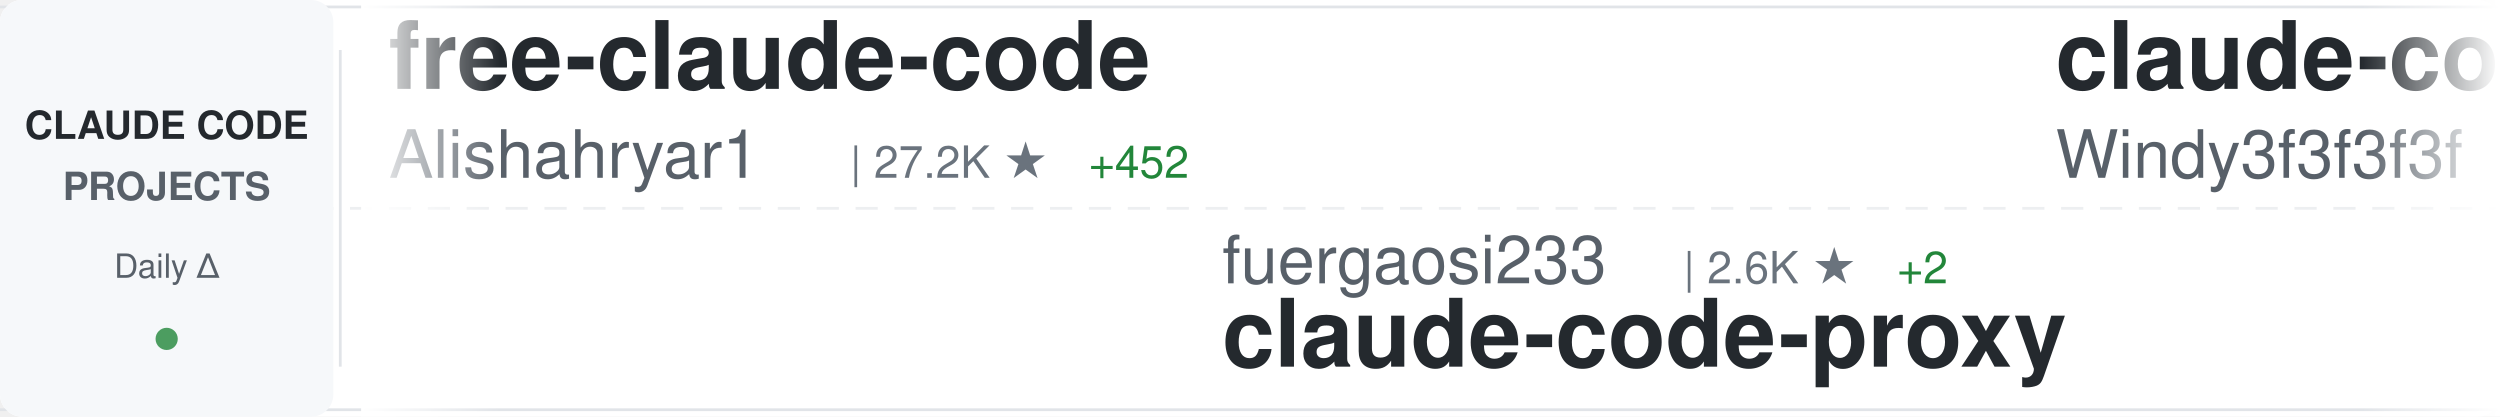
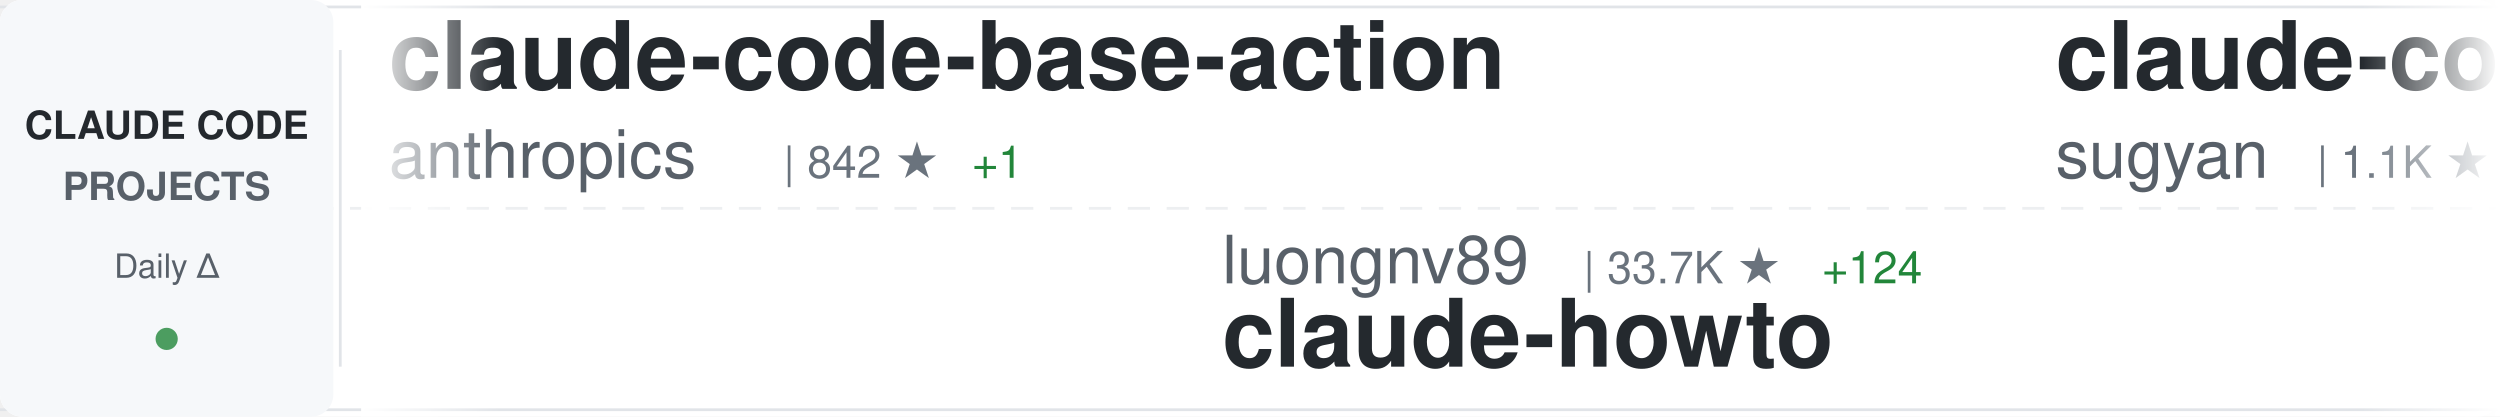
<svg xmlns="http://www.w3.org/2000/svg" width="900" height="150">
  <defs>
    <linearGradient id="awesomeLeftFade" x1="0%" y1="0%" x2="100%" y2="0%">
      <stop offset="0%" style="stop-color:#ffffff;stop-opacity:1" />
      <stop offset="100%" style="stop-color:#ffffff;stop-opacity:0" />
    </linearGradient>
    <linearGradient id="awesomeRightFade" x1="0%" y1="0%" x2="100%" y2="0%">
      <stop offset="0%" style="stop-color:#ffffff;stop-opacity:0" />
      <stop offset="100%" style="stop-color:#ffffff;stop-opacity:1" />
    </linearGradient>
  </defs>
  <rect width="900" height="150" fill="#ffffff" rx="8" />
  <rect x="0" y="2" width="900" height="1" fill="#e1e4e8" />
  <rect x="0" y="147" width="900" height="1" fill="#e1e4e8" />
  <line x1="0" y1="75" x2="900" y2="75" stroke="#e1e4e8" stroke-width="1" stroke-dasharray="8 6" opacity="0.6" />
  <rect x="0" y="0" width="120" height="150" fill="#f6f8fa" rx="8" />
  <text x="60" y="50" font-family="-apple-system, BlinkMacSystemFont, 'Segoe UI', Helvetica, Arial, sans-serif" font-size="14" font-weight="600" fill="#24292e" text-anchor="middle">CLAUDE CODE</text>
  <text x="60" y="72" font-family="-apple-system, BlinkMacSystemFont, 'Segoe UI', Helvetica, Arial, sans-serif" font-size="14" font-weight="600" fill="#586069" text-anchor="middle">PROJECTS</text>
  <text x="60" y="100" font-family="-apple-system, BlinkMacSystemFont, 'Segoe UI', Helvetica, Arial, sans-serif" font-size="12" font-weight="500" fill="#586069" text-anchor="middle">Daily Δ</text>
  <circle cx="60" cy="122" r="4" fill="#22863a" opacity="0.8" />
  <rect x="122" y="18" width="1" height="114" fill="#e1e4e8" />
  <clipPath id="awesomeTickerClip">
    <rect x="130" y="0" width="770" height="150" />
  </clipPath>
  <g clip-path="url(#awesomeTickerClip)">
    <g id="awesomeTickerItems">
      <animateTransform attributeName="transform" attributeType="XML" type="translate" from="0 0" to="-3000 0" dur="54s" repeatCount="indefinite" />
      <g transform="translate(0, 0)">
-         <text x="140" y="32" font-family="-apple-system, BlinkMacSystemFont, 'Segoe UI', Helvetica, Arial, sans-serif" font-size="34" font-weight="600" fill="#24292e">free-claude-code</text>
-         <text x="140" y="64" font-family="-apple-system, BlinkMacSystemFont, 'Segoe UI', Helvetica, Arial, sans-serif" font-size="24" font-weight="400" fill="#586069">Alishahryar1</text>
-         <text x="306" y="64" font-family="-apple-system, BlinkMacSystemFont, 'Segoe UI', Helvetica, Arial, sans-serif" font-size="16" font-weight="500" fill="#6a737d">| 27.2K ★</text>
-         <text x="392" y="64" font-family="-apple-system, BlinkMacSystemFont, 'Segoe UI', Helvetica, Arial, sans-serif" font-size="16" font-weight="500" fill="#22863a"> +452</text>
+         <text x="140" y="32" font-family="-apple-system, BlinkMacSystemFont, 'Segoe UI', Helvetica, Arial, sans-serif" font-size="34" font-weight="600" fill="#24292e">claude-code-base-action</text>
+         <text x="140" y="64" font-family="-apple-system, BlinkMacSystemFont, 'Segoe UI', Helvetica, Arial, sans-serif" font-size="24" font-weight="400" fill="#586069">anthropics</text>
+         <text x="282" y="64" font-family="-apple-system, BlinkMacSystemFont, 'Segoe UI', Helvetica, Arial, sans-serif" font-size="16" font-weight="500" fill="#6a737d">| 842 ★</text>
+         <text x="350" y="64" font-family="-apple-system, BlinkMacSystemFont, 'Segoe UI', Helvetica, Arial, sans-serif" font-size="16" font-weight="500" fill="#22863a"> +1</text>
      </g>
      <g transform="translate(300, 0)">
-         <text x="140" y="102" font-family="-apple-system, BlinkMacSystemFont, 'Segoe UI', Helvetica, Arial, sans-serif" font-size="24" font-weight="400" fill="#586069">fuergaosi233</text>
-         <text x="306" y="102" font-family="-apple-system, BlinkMacSystemFont, 'Segoe UI', Helvetica, Arial, sans-serif" font-size="16" font-weight="500" fill="#6a737d">| 2.6K ★</text>
-         <text x="383" y="102" font-family="-apple-system, BlinkMacSystemFont, 'Segoe UI', Helvetica, Arial, sans-serif" font-size="16" font-weight="500" fill="#22863a"> +2</text>
-         <text x="140" y="132" font-family="-apple-system, BlinkMacSystemFont, 'Segoe UI', Helvetica, Arial, sans-serif" font-size="34" font-weight="600" fill="#24292e">claude-code-proxy</text>
+         <text x="140" y="102" font-family="-apple-system, BlinkMacSystemFont, 'Segoe UI', Helvetica, Arial, sans-serif" font-size="24" font-weight="400" fill="#586069">luongnv89</text>
+         <text x="270" y="102" font-family="-apple-system, BlinkMacSystemFont, 'Segoe UI', Helvetica, Arial, sans-serif" font-size="16" font-weight="500" fill="#6a737d">| 33.7K ★</text>
+         <text x="356" y="102" font-family="-apple-system, BlinkMacSystemFont, 'Segoe UI', Helvetica, Arial, sans-serif" font-size="16" font-weight="500" fill="#22863a"> +124</text>
+         <text x="140" y="132" font-family="-apple-system, BlinkMacSystemFont, 'Segoe UI', Helvetica, Arial, sans-serif" font-size="34" font-weight="600" fill="#24292e">claude-howto</text>
      </g>
      <g transform="translate(600, 0)">
-         <text x="140" y="32" font-family="-apple-system, BlinkMacSystemFont, 'Segoe UI', Helvetica, Arial, sans-serif" font-size="34" font-weight="600" fill="#24292e">claude-code-from-scratch</text>
-         <text x="140" y="64" font-family="-apple-system, BlinkMacSystemFont, 'Segoe UI', Helvetica, Arial, sans-serif" font-size="24" font-weight="400" fill="#586069">Windy3f3f3f3f</text>
-         <text x="318" y="64" font-family="-apple-system, BlinkMacSystemFont, 'Segoe UI', Helvetica, Arial, sans-serif" font-size="16" font-weight="500" fill="#6a737d">| 1.2K ★</text>
-         <text x="395" y="64" font-family="-apple-system, BlinkMacSystemFont, 'Segoe UI', Helvetica, Arial, sans-serif" font-size="16" font-weight="500" fill="#22863a"> +5</text>
+         <text x="140" y="32" font-family="-apple-system, BlinkMacSystemFont, 'Segoe UI', Helvetica, Arial, sans-serif" font-size="34" font-weight="600" fill="#24292e">claude-code-webui</text>
+         <text x="140" y="64" font-family="-apple-system, BlinkMacSystemFont, 'Segoe UI', Helvetica, Arial, sans-serif" font-size="24" font-weight="400" fill="#586069">sugyan</text>
+         <text x="234" y="64" font-family="-apple-system, BlinkMacSystemFont, 'Segoe UI', Helvetica, Arial, sans-serif" font-size="16" font-weight="500" fill="#6a737d">| 1.1K ★</text>
+         <text x="311" y="64" font-family="-apple-system, BlinkMacSystemFont, 'Segoe UI', Helvetica, Arial, sans-serif" font-size="16" font-weight="500" fill="#22863a"> +4</text>
      </g>
      <g transform="translate(900, 0)">
-         <text x="140" y="102" font-family="-apple-system, BlinkMacSystemFont, 'Segoe UI', Helvetica, Arial, sans-serif" font-size="24" font-weight="400" fill="#586069">shareAI-lab</text>
-         <text x="294" y="102" font-family="-apple-system, BlinkMacSystemFont, 'Segoe UI', Helvetica, Arial, sans-serif" font-size="16" font-weight="500" fill="#6a737d">| 61.8K ★</text>
-         <text x="380" y="102" font-family="-apple-system, BlinkMacSystemFont, 'Segoe UI', Helvetica, Arial, sans-serif" font-size="16" font-weight="500" fill="#22863a"> +251</text>
-         <text x="140" y="132" font-family="-apple-system, BlinkMacSystemFont, 'Segoe UI', Helvetica, Arial, sans-serif" font-size="34" font-weight="600" fill="#24292e">learn-claude-code</text>
+         <text x="140" y="102" font-family="-apple-system, BlinkMacSystemFont, 'Segoe UI', Helvetica, Arial, sans-serif" font-size="24" font-weight="400" fill="#586069">snarktank</text>
+         <text x="270" y="102" font-family="-apple-system, BlinkMacSystemFont, 'Segoe UI', Helvetica, Arial, sans-serif" font-size="16" font-weight="500" fill="#6a737d">| 19.4K ★</text>
+         <text x="356" y="102" font-family="-apple-system, BlinkMacSystemFont, 'Segoe UI', Helvetica, Arial, sans-serif" font-size="16" font-weight="500" fill="#22863a"> +34</text>
+         <text x="140" y="132" font-family="-apple-system, BlinkMacSystemFont, 'Segoe UI', Helvetica, Arial, sans-serif" font-size="34" font-weight="600" fill="#24292e">ralph</text>
      </g>
      <g transform="translate(1200, 0)">
-         <text x="140" y="32" font-family="-apple-system, BlinkMacSystemFont, 'Segoe UI', Helvetica, Arial, sans-serif" font-size="34" font-weight="600" fill="#24292e">claude-code-hooks-master...</text>
-         <text x="140" y="64" font-family="-apple-system, BlinkMacSystemFont, 'Segoe UI', Helvetica, Arial, sans-serif" font-size="24" font-weight="400" fill="#586069">disler</text>
-         <text x="234" y="64" font-family="-apple-system, BlinkMacSystemFont, 'Segoe UI', Helvetica, Arial, sans-serif" font-size="16" font-weight="500" fill="#6a737d">| 3.7K ★</text>
-         <text x="311" y="64" font-family="-apple-system, BlinkMacSystemFont, 'Segoe UI', Helvetica, Arial, sans-serif" font-size="16" font-weight="500" fill="#22863a"> +2</text>
+         <text x="140" y="32" font-family="-apple-system, BlinkMacSystemFont, 'Segoe UI', Helvetica, Arial, sans-serif" font-size="34" font-weight="600" fill="#24292e">claude-code-tips</text>
+         <text x="140" y="64" font-family="-apple-system, BlinkMacSystemFont, 'Segoe UI', Helvetica, Arial, sans-serif" font-size="24" font-weight="400" fill="#586069">ykdojo</text>
+         <text x="234" y="64" font-family="-apple-system, BlinkMacSystemFont, 'Segoe UI', Helvetica, Arial, sans-serif" font-size="16" font-weight="500" fill="#6a737d">| 8.4K ★</text>
+         <text x="311" y="64" font-family="-apple-system, BlinkMacSystemFont, 'Segoe UI', Helvetica, Arial, sans-serif" font-size="16" font-weight="500" fill="#22863a"> +19</text>
      </g>
      <g transform="translate(1500, 0)">
-         <text x="140" y="102" font-family="-apple-system, BlinkMacSystemFont, 'Segoe UI', Helvetica, Arial, sans-serif" font-size="24" font-weight="400" fill="#586069">AprilNEA</text>
-         <text x="258" y="102" font-family="-apple-system, BlinkMacSystemFont, 'Segoe UI', Helvetica, Arial, sans-serif" font-size="16" font-weight="500" fill="#6a737d">| 383 ★</text>
-         <text x="140" y="132" font-family="-apple-system, BlinkMacSystemFont, 'Segoe UI', Helvetica, Arial, sans-serif" font-size="34" font-weight="600" fill="#24292e">claude-code-source</text>
+         <text x="140" y="102" font-family="-apple-system, BlinkMacSystemFont, 'Segoe UI', Helvetica, Arial, sans-serif" font-size="24" font-weight="400" fill="#586069">OneRedOak</text>
+         <text x="270" y="102" font-family="-apple-system, BlinkMacSystemFont, 'Segoe UI', Helvetica, Arial, sans-serif" font-size="16" font-weight="500" fill="#6a737d">| 3.8K ★</text>
+         <text x="140" y="132" font-family="-apple-system, BlinkMacSystemFont, 'Segoe UI', Helvetica, Arial, sans-serif" font-size="34" font-weight="600" fill="#24292e">claude-code-workflows</text>
      </g>
      <g transform="translate(1800, 0)">
-         <text x="140" y="32" font-family="-apple-system, BlinkMacSystemFont, 'Segoe UI', Helvetica, Arial, sans-serif" font-size="34" font-weight="600" fill="#24292e">Claude-Code-Workflow</text>
-         <text x="140" y="64" font-family="-apple-system, BlinkMacSystemFont, 'Segoe UI', Helvetica, Arial, sans-serif" font-size="24" font-weight="400" fill="#586069">catlog22</text>
-         <text x="258" y="64" font-family="-apple-system, BlinkMacSystemFont, 'Segoe UI', Helvetica, Arial, sans-serif" font-size="16" font-weight="500" fill="#6a737d">| 2.0K ★</text>
-         <text x="335" y="64" font-family="-apple-system, BlinkMacSystemFont, 'Segoe UI', Helvetica, Arial, sans-serif" font-size="16" font-weight="500" fill="#22863a"> +1</text>
+         <text x="140" y="32" font-family="-apple-system, BlinkMacSystemFont, 'Segoe UI', Helvetica, Arial, sans-serif" font-size="34" font-weight="600" fill="#24292e">claude-code-telegram</text>
+         <text x="140" y="64" font-family="-apple-system, BlinkMacSystemFont, 'Segoe UI', Helvetica, Arial, sans-serif" font-size="24" font-weight="400" fill="#586069">RichardAtCT</text>
+         <text x="294" y="64" font-family="-apple-system, BlinkMacSystemFont, 'Segoe UI', Helvetica, Arial, sans-serif" font-size="16" font-weight="500" fill="#6a737d">| 2.6K ★</text>
+         <text x="371" y="64" font-family="-apple-system, BlinkMacSystemFont, 'Segoe UI', Helvetica, Arial, sans-serif" font-size="16" font-weight="500" fill="#22863a"> +5</text>
      </g>
      <g transform="translate(2100, 0)">
-         <text x="140" y="102" font-family="-apple-system, BlinkMacSystemFont, 'Segoe UI', Helvetica, Arial, sans-serif" font-size="24" font-weight="400" fill="#586069">codeaashu</text>
-         <text x="270" y="102" font-family="-apple-system, BlinkMacSystemFont, 'Segoe UI', Helvetica, Arial, sans-serif" font-size="16" font-weight="500" fill="#6a737d">| 2.7K ★</text>
-         <text x="347" y="102" font-family="-apple-system, BlinkMacSystemFont, 'Segoe UI', Helvetica, Arial, sans-serif" font-size="16" font-weight="500" fill="#22863a"> +13</text>
-         <text x="140" y="132" font-family="-apple-system, BlinkMacSystemFont, 'Segoe UI', Helvetica, Arial, sans-serif" font-size="34" font-weight="600" fill="#24292e">claude-code</text>
+         <text x="140" y="102" font-family="-apple-system, BlinkMacSystemFont, 'Segoe UI', Helvetica, Arial, sans-serif" font-size="24" font-weight="400" fill="#586069">frankbria</text>
+         <text x="270" y="102" font-family="-apple-system, BlinkMacSystemFont, 'Segoe UI', Helvetica, Arial, sans-serif" font-size="16" font-weight="500" fill="#6a737d">| 9.2K ★</text>
+         <text x="347" y="102" font-family="-apple-system, BlinkMacSystemFont, 'Segoe UI', Helvetica, Arial, sans-serif" font-size="16" font-weight="500" fill="#22863a"> +6</text>
+         <text x="140" y="132" font-family="-apple-system, BlinkMacSystemFont, 'Segoe UI', Helvetica, Arial, sans-serif" font-size="34" font-weight="600" fill="#24292e">ralph-claude-code</text>
      </g>
      <g transform="translate(2400, 0)">
-         <text x="140" y="32" font-family="-apple-system, BlinkMacSystemFont, 'Segoe UI', Helvetica, Arial, sans-serif" font-size="34" font-weight="600" fill="#24292e">claude-code</text>
-         <text x="140" y="64" font-family="-apple-system, BlinkMacSystemFont, 'Segoe UI', Helvetica, Arial, sans-serif" font-size="24" font-weight="400" fill="#586069">claude-code-best</text>
-         <text x="354" y="64" font-family="-apple-system, BlinkMacSystemFont, 'Segoe UI', Helvetica, Arial, sans-serif" font-size="16" font-weight="500" fill="#6a737d">| 18.6K ★</text>
-         <text x="440" y="64" font-family="-apple-system, BlinkMacSystemFont, 'Segoe UI', Helvetica, Arial, sans-serif" font-size="16" font-weight="500" fill="#22863a"> +78</text>
+         <text x="140" y="32" font-family="-apple-system, BlinkMacSystemFont, 'Segoe UI', Helvetica, Arial, sans-serif" font-size="34" font-weight="600" fill="#24292e">claude-code-cli</text>
+         <text x="140" y="64" font-family="-apple-system, BlinkMacSystemFont, 'Segoe UI', Helvetica, Arial, sans-serif" font-size="24" font-weight="400" fill="#586069">huangserva</text>
+         <text x="282" y="64" font-family="-apple-system, BlinkMacSystemFont, 'Segoe UI', Helvetica, Arial, sans-serif" font-size="16" font-weight="500" fill="#6a737d">| 588 ★</text>
      </g>
      <g transform="translate(2700, 0)">
-         <text x="140" y="102" font-family="-apple-system, BlinkMacSystemFont, 'Segoe UI', Helvetica, Arial, sans-serif" font-size="24" font-weight="400" fill="#586069">Hyper66666</text>
-         <text x="282" y="102" font-family="-apple-system, BlinkMacSystemFont, 'Segoe UI', Helvetica, Arial, sans-serif" font-size="16" font-weight="500" fill="#6a737d">| 214 ★</text>
-         <text x="140" y="132" font-family="-apple-system, BlinkMacSystemFont, 'Segoe UI', Helvetica, Arial, sans-serif" font-size="34" font-weight="600" fill="#24292e">claude-code-sourcemap</text>
+         <text x="140" y="102" font-family="-apple-system, BlinkMacSystemFont, 'Segoe UI', Helvetica, Arial, sans-serif" font-size="24" font-weight="400" fill="#586069">Windy3f3f3f3f</text>
+         <text x="318" y="102" font-family="-apple-system, BlinkMacSystemFont, 'Segoe UI', Helvetica, Arial, sans-serif" font-size="16" font-weight="500" fill="#6a737d">| 2.4K ★</text>
+         <text x="395" y="102" font-family="-apple-system, BlinkMacSystemFont, 'Segoe UI', Helvetica, Arial, sans-serif" font-size="16" font-weight="500" fill="#22863a"> +12</text>
+         <text x="140" y="132" font-family="-apple-system, BlinkMacSystemFont, 'Segoe UI', Helvetica, Arial, sans-serif" font-size="34" font-weight="600" fill="#24292e">how-claude-code-works</text>
      </g>
      <g transform="translate(3000, 0)">
-         <text x="140" y="32" font-family="-apple-system, BlinkMacSystemFont, 'Segoe UI', Helvetica, Arial, sans-serif" font-size="34" font-weight="600" fill="#24292e">free-claude-code</text>
-         <text x="140" y="64" font-family="-apple-system, BlinkMacSystemFont, 'Segoe UI', Helvetica, Arial, sans-serif" font-size="24" font-weight="400" fill="#586069">Alishahryar1</text>
-         <text x="306" y="64" font-family="-apple-system, BlinkMacSystemFont, 'Segoe UI', Helvetica, Arial, sans-serif" font-size="16" font-weight="500" fill="#6a737d">| 27.2K ★</text>
-         <text x="392" y="64" font-family="-apple-system, BlinkMacSystemFont, 'Segoe UI', Helvetica, Arial, sans-serif" font-size="16" font-weight="500" fill="#22863a"> +452</text>
+         <text x="140" y="32" font-family="-apple-system, BlinkMacSystemFont, 'Segoe UI', Helvetica, Arial, sans-serif" font-size="34" font-weight="600" fill="#24292e">claude-code-base-action</text>
+         <text x="140" y="64" font-family="-apple-system, BlinkMacSystemFont, 'Segoe UI', Helvetica, Arial, sans-serif" font-size="24" font-weight="400" fill="#586069">anthropics</text>
+         <text x="282" y="64" font-family="-apple-system, BlinkMacSystemFont, 'Segoe UI', Helvetica, Arial, sans-serif" font-size="16" font-weight="500" fill="#6a737d">| 842 ★</text>
+         <text x="350" y="64" font-family="-apple-system, BlinkMacSystemFont, 'Segoe UI', Helvetica, Arial, sans-serif" font-size="16" font-weight="500" fill="#22863a"> +1</text>
      </g>
      <g transform="translate(3300, 0)">
-         <text x="140" y="102" font-family="-apple-system, BlinkMacSystemFont, 'Segoe UI', Helvetica, Arial, sans-serif" font-size="24" font-weight="400" fill="#586069">fuergaosi233</text>
-         <text x="306" y="102" font-family="-apple-system, BlinkMacSystemFont, 'Segoe UI', Helvetica, Arial, sans-serif" font-size="16" font-weight="500" fill="#6a737d">| 2.6K ★</text>
-         <text x="383" y="102" font-family="-apple-system, BlinkMacSystemFont, 'Segoe UI', Helvetica, Arial, sans-serif" font-size="16" font-weight="500" fill="#22863a"> +2</text>
-         <text x="140" y="132" font-family="-apple-system, BlinkMacSystemFont, 'Segoe UI', Helvetica, Arial, sans-serif" font-size="34" font-weight="600" fill="#24292e">claude-code-proxy</text>
+         <text x="140" y="102" font-family="-apple-system, BlinkMacSystemFont, 'Segoe UI', Helvetica, Arial, sans-serif" font-size="24" font-weight="400" fill="#586069">luongnv89</text>
+         <text x="270" y="102" font-family="-apple-system, BlinkMacSystemFont, 'Segoe UI', Helvetica, Arial, sans-serif" font-size="16" font-weight="500" fill="#6a737d">| 33.7K ★</text>
+         <text x="356" y="102" font-family="-apple-system, BlinkMacSystemFont, 'Segoe UI', Helvetica, Arial, sans-serif" font-size="16" font-weight="500" fill="#22863a"> +124</text>
+         <text x="140" y="132" font-family="-apple-system, BlinkMacSystemFont, 'Segoe UI', Helvetica, Arial, sans-serif" font-size="34" font-weight="600" fill="#24292e">claude-howto</text>
      </g>
      <g transform="translate(3600, 0)">
-         <text x="140" y="32" font-family="-apple-system, BlinkMacSystemFont, 'Segoe UI', Helvetica, Arial, sans-serif" font-size="34" font-weight="600" fill="#24292e">claude-code-from-scratch</text>
-         <text x="140" y="64" font-family="-apple-system, BlinkMacSystemFont, 'Segoe UI', Helvetica, Arial, sans-serif" font-size="24" font-weight="400" fill="#586069">Windy3f3f3f3f</text>
-         <text x="318" y="64" font-family="-apple-system, BlinkMacSystemFont, 'Segoe UI', Helvetica, Arial, sans-serif" font-size="16" font-weight="500" fill="#6a737d">| 1.2K ★</text>
-         <text x="395" y="64" font-family="-apple-system, BlinkMacSystemFont, 'Segoe UI', Helvetica, Arial, sans-serif" font-size="16" font-weight="500" fill="#22863a"> +5</text>
+         <text x="140" y="32" font-family="-apple-system, BlinkMacSystemFont, 'Segoe UI', Helvetica, Arial, sans-serif" font-size="34" font-weight="600" fill="#24292e">claude-code-webui</text>
+         <text x="140" y="64" font-family="-apple-system, BlinkMacSystemFont, 'Segoe UI', Helvetica, Arial, sans-serif" font-size="24" font-weight="400" fill="#586069">sugyan</text>
+         <text x="234" y="64" font-family="-apple-system, BlinkMacSystemFont, 'Segoe UI', Helvetica, Arial, sans-serif" font-size="16" font-weight="500" fill="#6a737d">| 1.1K ★</text>
+         <text x="311" y="64" font-family="-apple-system, BlinkMacSystemFont, 'Segoe UI', Helvetica, Arial, sans-serif" font-size="16" font-weight="500" fill="#22863a"> +4</text>
      </g>
      <g transform="translate(3900, 0)">
-         <text x="140" y="102" font-family="-apple-system, BlinkMacSystemFont, 'Segoe UI', Helvetica, Arial, sans-serif" font-size="24" font-weight="400" fill="#586069">shareAI-lab</text>
-         <text x="294" y="102" font-family="-apple-system, BlinkMacSystemFont, 'Segoe UI', Helvetica, Arial, sans-serif" font-size="16" font-weight="500" fill="#6a737d">| 61.8K ★</text>
-         <text x="380" y="102" font-family="-apple-system, BlinkMacSystemFont, 'Segoe UI', Helvetica, Arial, sans-serif" font-size="16" font-weight="500" fill="#22863a"> +251</text>
-         <text x="140" y="132" font-family="-apple-system, BlinkMacSystemFont, 'Segoe UI', Helvetica, Arial, sans-serif" font-size="34" font-weight="600" fill="#24292e">learn-claude-code</text>
+         <text x="140" y="102" font-family="-apple-system, BlinkMacSystemFont, 'Segoe UI', Helvetica, Arial, sans-serif" font-size="24" font-weight="400" fill="#586069">snarktank</text>
+         <text x="270" y="102" font-family="-apple-system, BlinkMacSystemFont, 'Segoe UI', Helvetica, Arial, sans-serif" font-size="16" font-weight="500" fill="#6a737d">| 19.4K ★</text>
+         <text x="356" y="102" font-family="-apple-system, BlinkMacSystemFont, 'Segoe UI', Helvetica, Arial, sans-serif" font-size="16" font-weight="500" fill="#22863a"> +34</text>
+         <text x="140" y="132" font-family="-apple-system, BlinkMacSystemFont, 'Segoe UI', Helvetica, Arial, sans-serif" font-size="34" font-weight="600" fill="#24292e">ralph</text>
      </g>
    </g>
  </g>
  <rect x="130" y="0" width="50" height="150" fill="url(#awesomeLeftFade)" />
  <rect x="850" y="0" width="50" height="150" fill="url(#awesomeRightFade)" />
</svg>
